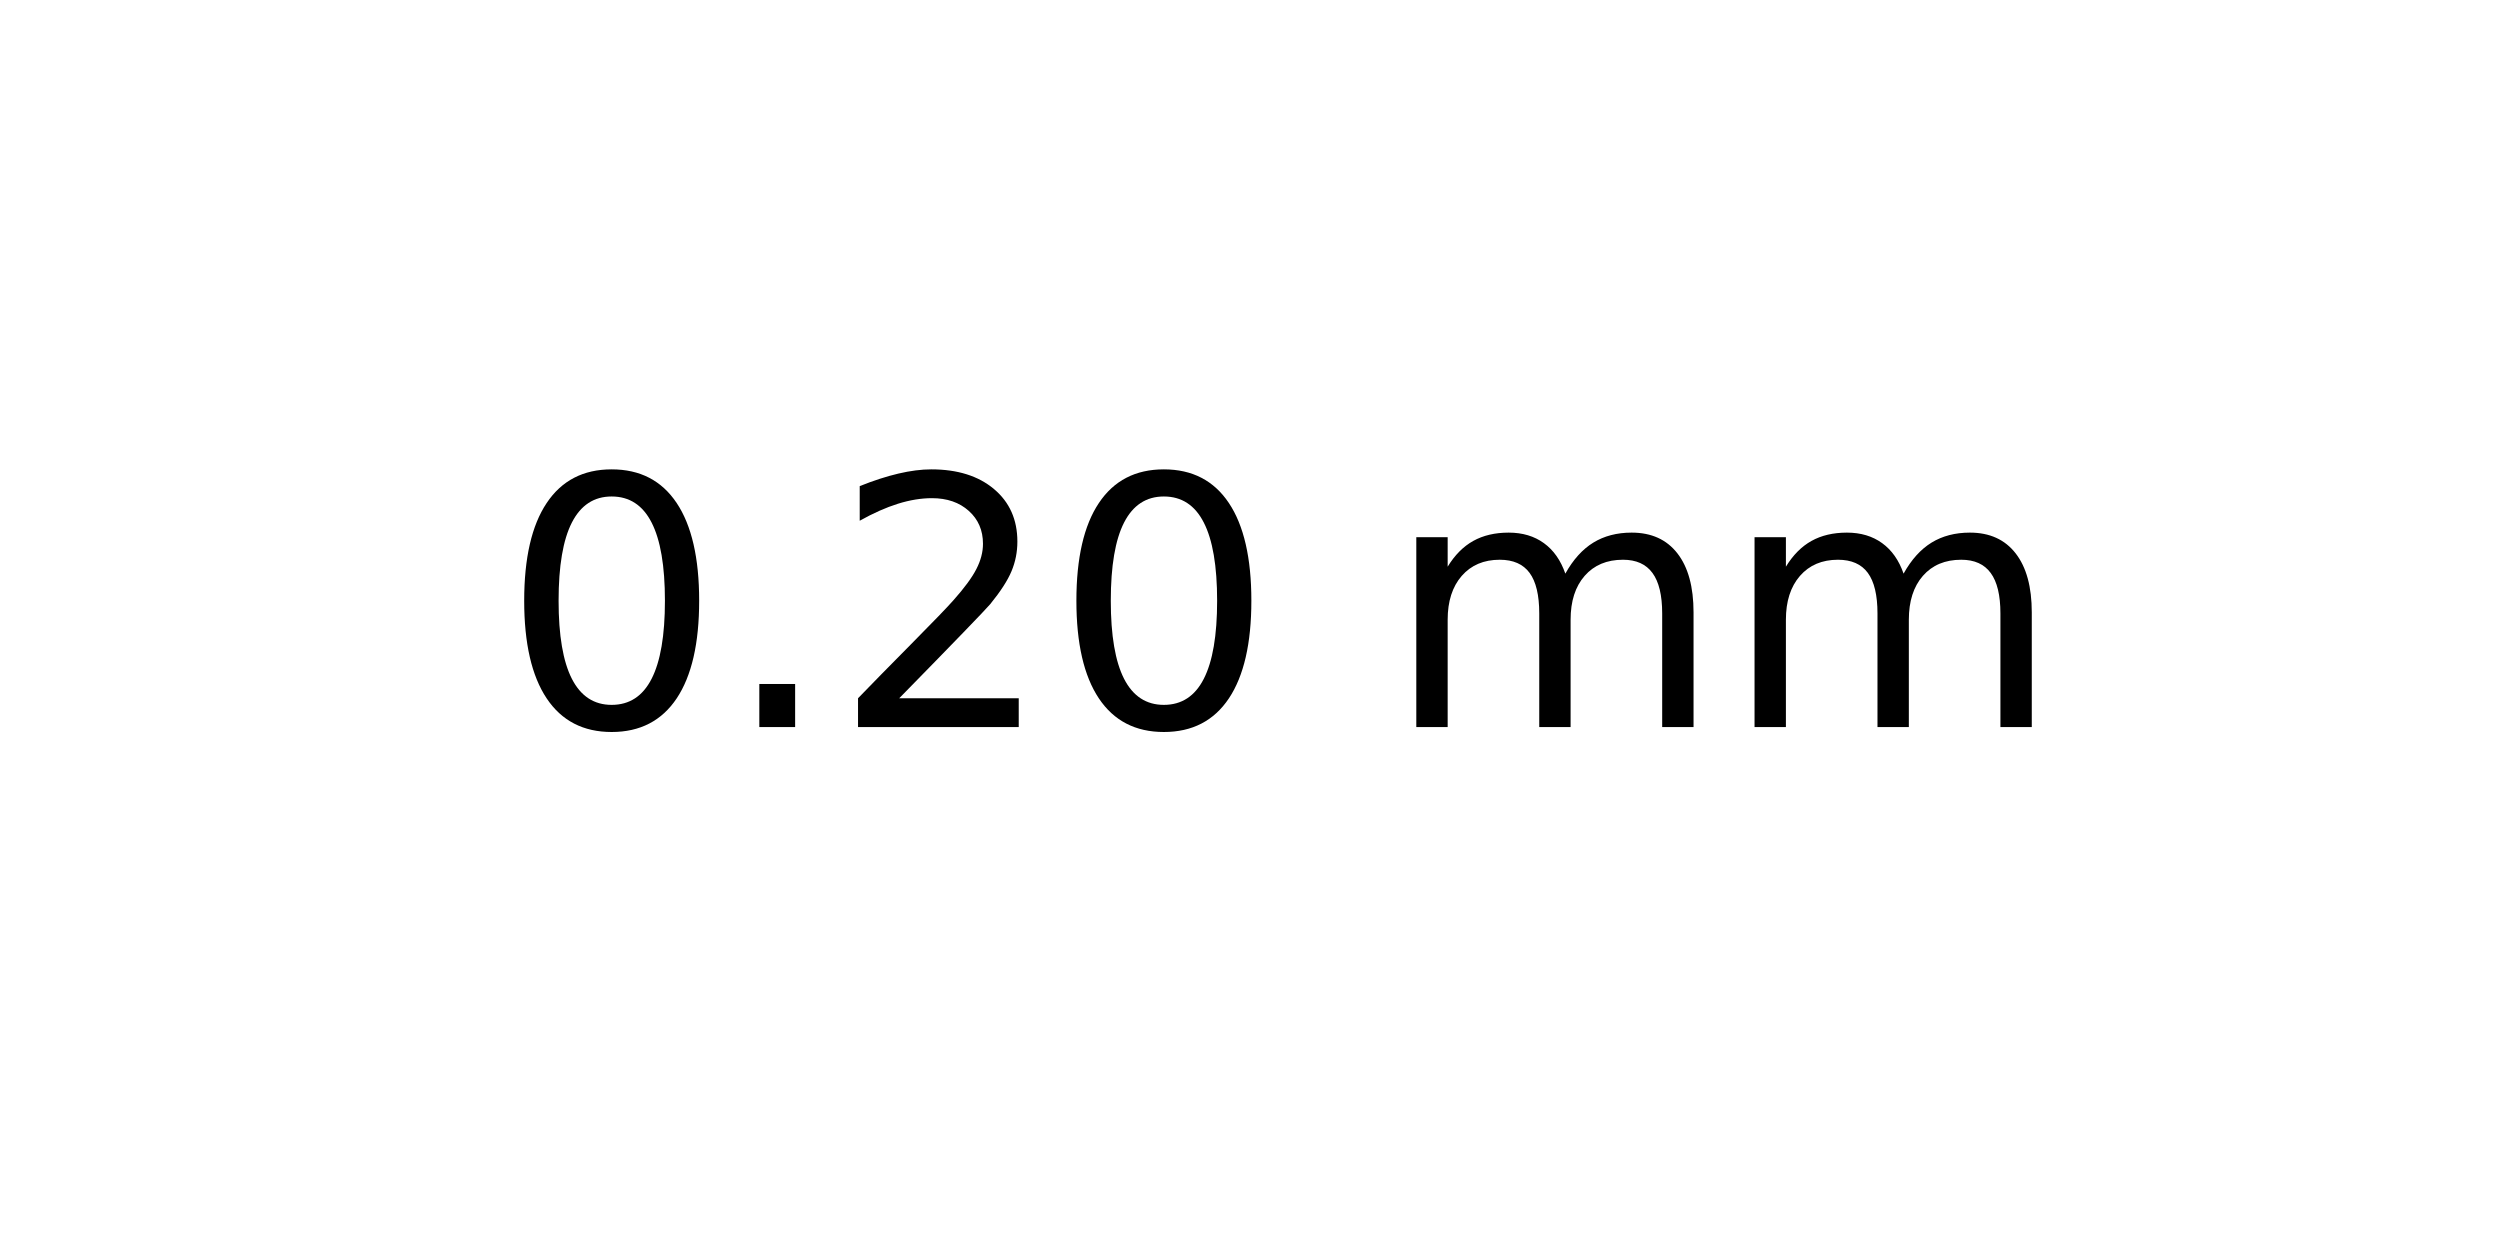
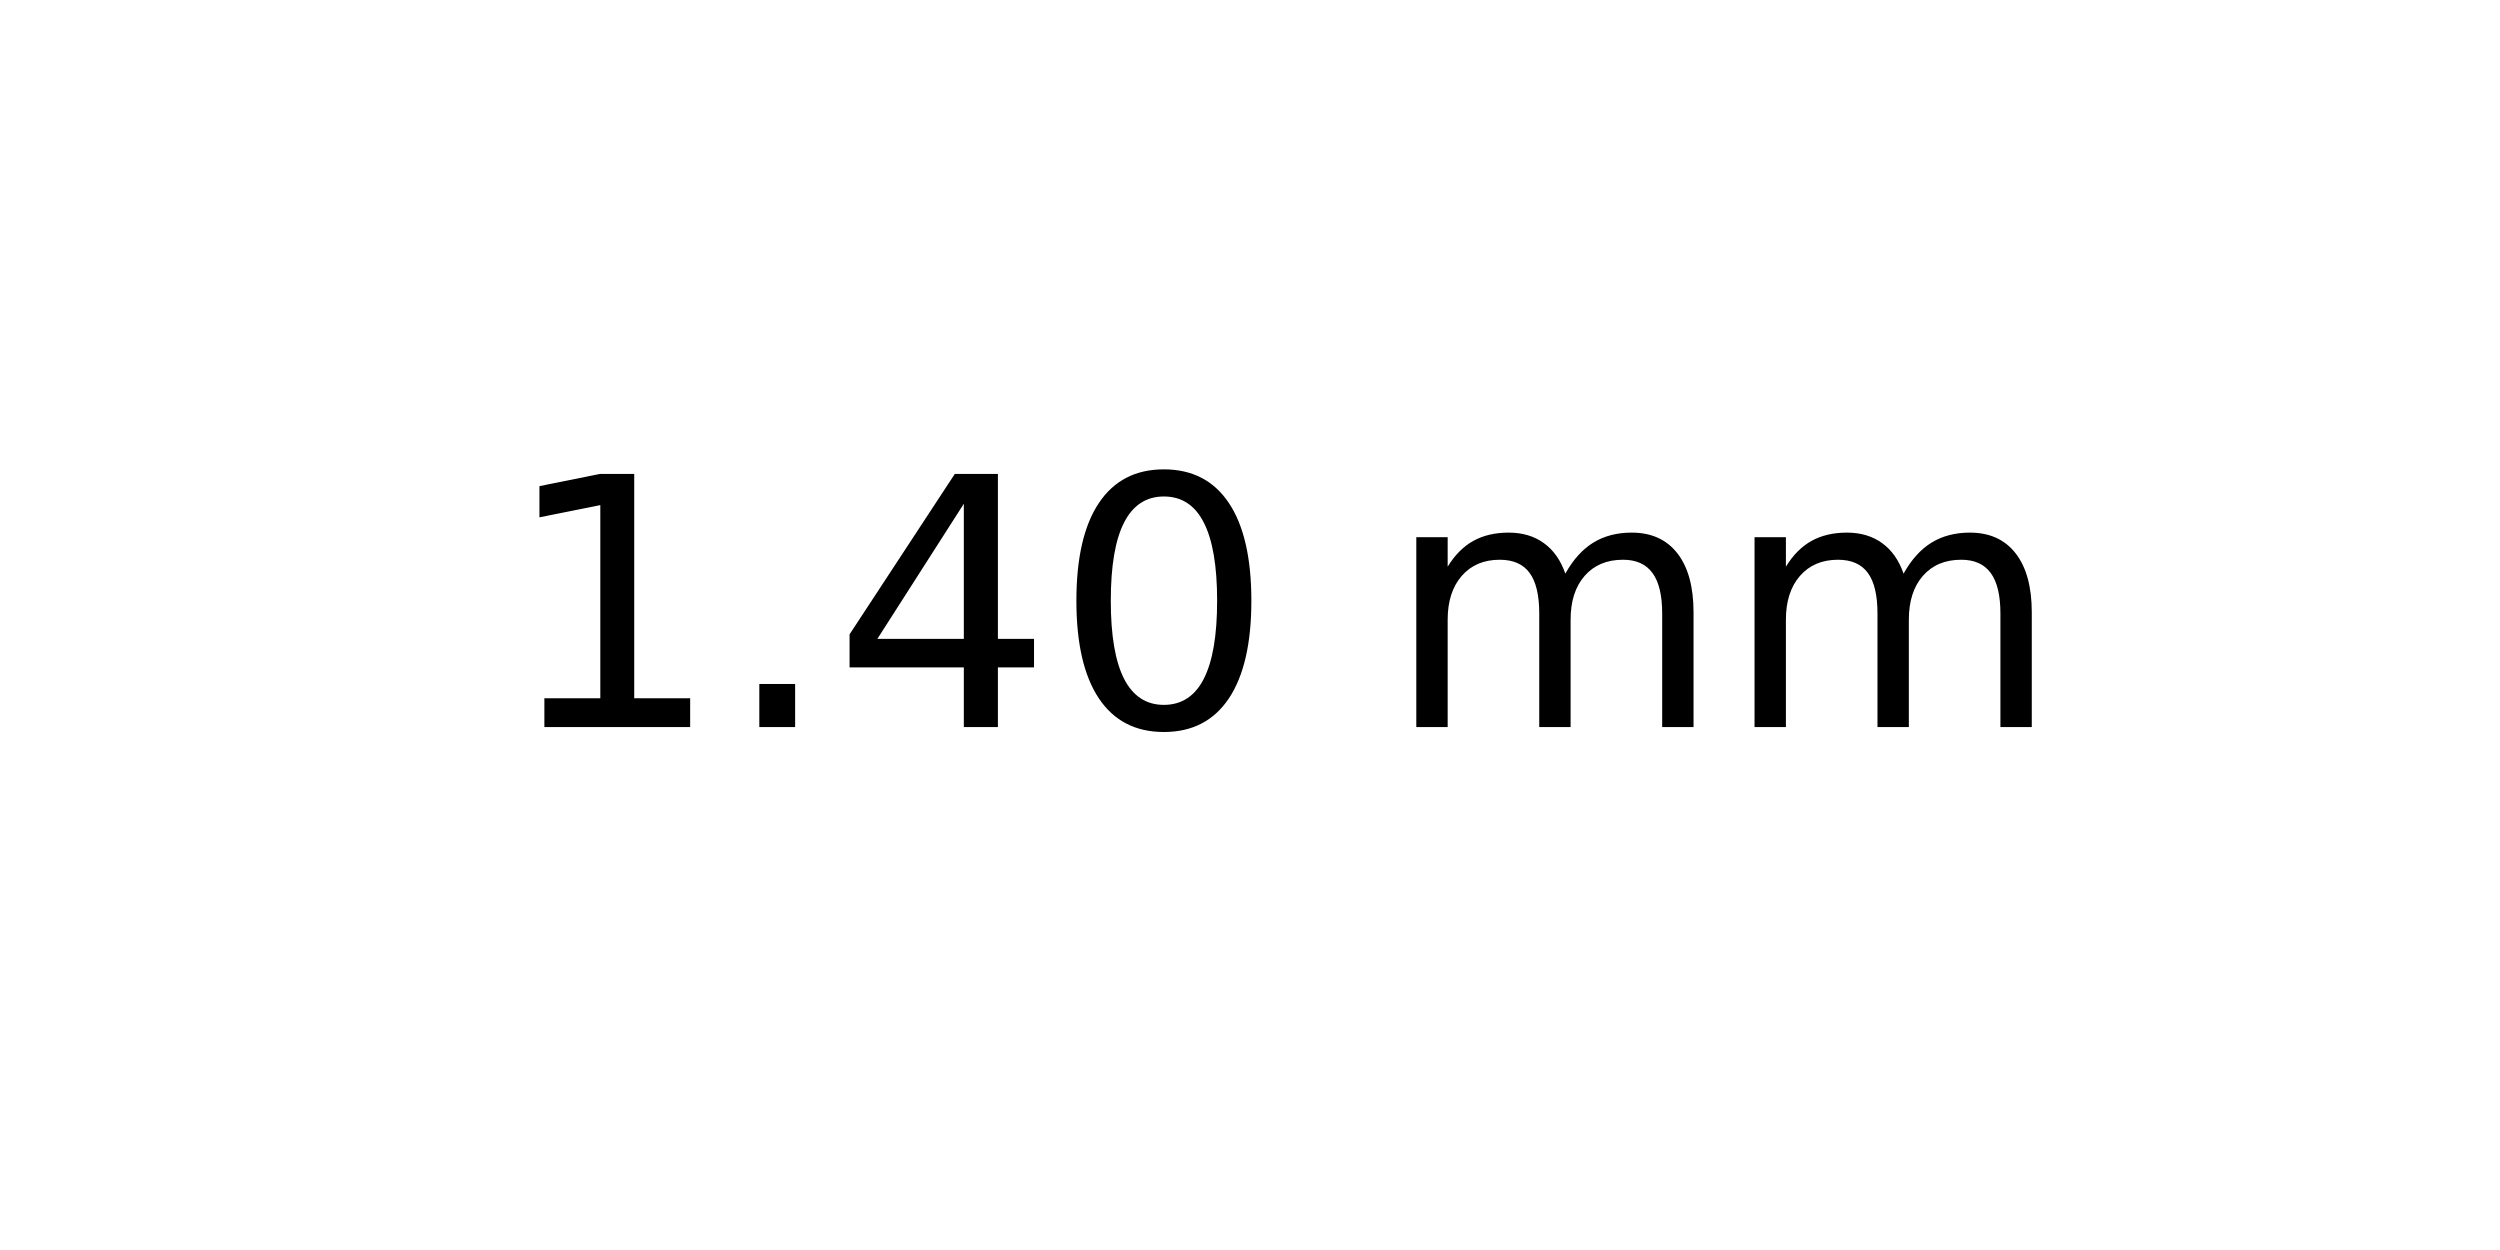
<svg xmlns="http://www.w3.org/2000/svg" xmlns:xlink="http://www.w3.org/1999/xlink" width="72pt" height="36pt" viewBox="0 0 72 36" version="1.1">
  <defs>
    <style type="text/css">*{stroke-linejoin: round; stroke-linecap: butt}</style>
  </defs>
  <g id="figure_1">
    <g id="axes_1">
      <g id="text_1">
        <g transform="translate(14.4375 20.93937) scale(0.1 -0.1)">
          <defs>
+             <path id="DejaVuSans-31" d="M 794 531  L 1825 531  L 1825 4091  L 703 3866  L 703 4441  L 1819 4666  L 2450 4666  L 2450 531  L 3481 531  L 3481 0  L 794 0  L 794 531  z " transform="scale(0.015625)" />
+             <path id="DejaVuSans-2e" d="M 684 794  L 1344 794  L 1344 0  L 684 0  L 684 794  z " transform="scale(0.015625)" />
+             <path id="DejaVuSans-34" d="M 2419 4116  L 825 1625  L 2419 1625  L 2419 4116  z M 2253 4666  L 3047 4666  L 3047 1625  L 3713 1625  L 3713 1100  L 3047 1100  L 3047 0  L 2419 0  L 2419 1100  L 313 1100  L 313 1709  L 2253 4666  z " transform="scale(0.015625)" />
            <path id="DejaVuSans-30" d="M 2034 4250  Q 1547 4250 1301 3770  Q 1056 3291 1056 2328  Q 1056 1369 1301 889  Q 1547 409 2034 409  Q 2525 409 2770 889  Q 3016 1369 3016 2328  Q 3016 3291 2770 3770  Q 2525 4250 2034 4250  z M 2034 4750  Q 2819 4750 3233 4129  Q 3647 3509 3647 2328  Q 3647 1150 3233 529  Q 2819 -91 2034 -91  Q 1250 -91 836 529  Q 422 1150 422 2328  Q 422 3509 836 4129  Q 1250 4750 2034 4750  z " transform="scale(0.015625)" />
-             <path id="DejaVuSans-2e" d="M 684 794  L 1344 794  L 1344 0  L 684 0  L 684 794  z " transform="scale(0.015625)" />
-             <path id="DejaVuSans-32" d="M 1228 531  L 3431 531  L 3431 0  L 469 0  L 469 531  Q 828 903 1448 1529  Q 2069 2156 2228 2338  Q 2531 2678 2651 2914  Q 2772 3150 2772 3378  Q 2772 3750 2511 3984  Q 2250 4219 1831 4219  Q 1534 4219 1204 4116  Q 875 4013 500 3803  L 500 4441  Q 881 4594 1212 4672  Q 1544 4750 1819 4750  Q 2544 4750 2975 4387  Q 3406 4025 3406 3419  Q 3406 3131 3298 2873  Q 3191 2616 2906 2266  Q 2828 2175 2409 1742  Q 1991 1309 1228 531  z " transform="scale(0.015625)" />
            <path id="DejaVuSans-20" transform="scale(0.015625)" />
            <path id="DejaVuSans-6d" d="M 3328 2828  Q 3544 3216 3844 3400  Q 4144 3584 4550 3584  Q 5097 3584 5394 3201  Q 5691 2819 5691 2113  L 5691 0  L 5113 0  L 5113 2094  Q 5113 2597 4934 2840  Q 4756 3084 4391 3084  Q 3944 3084 3684 2787  Q 3425 2491 3425 1978  L 3425 0  L 2847 0  L 2847 2094  Q 2847 2600 2669 2842  Q 2491 3084 2119 3084  Q 1678 3084 1418 2786  Q 1159 2488 1159 1978  L 1159 0  L 581 0  L 581 3500  L 1159 3500  L 1159 2956  Q 1356 3278 1631 3431  Q 1906 3584 2284 3584  Q 2666 3584 2933 3390  Q 3200 3197 3328 2828  z " transform="scale(0.015625)" />
          </defs>
-           <use xlink:href="#DejaVuSans-30" />
+           <use xlink:href="#DejaVuSans-31" />
          <use xlink:href="#DejaVuSans-2e" x="63.623" />
-           <use xlink:href="#DejaVuSans-32" x="95.41" />
+           <use xlink:href="#DejaVuSans-34" x="95.41" />
          <use xlink:href="#DejaVuSans-30" x="159.033" />
          <use xlink:href="#DejaVuSans-20" x="222.656" />
          <use xlink:href="#DejaVuSans-6d" x="254.443" />
          <use xlink:href="#DejaVuSans-6d" x="351.855" />
        </g>
      </g>
    </g>
  </g>
</svg>
